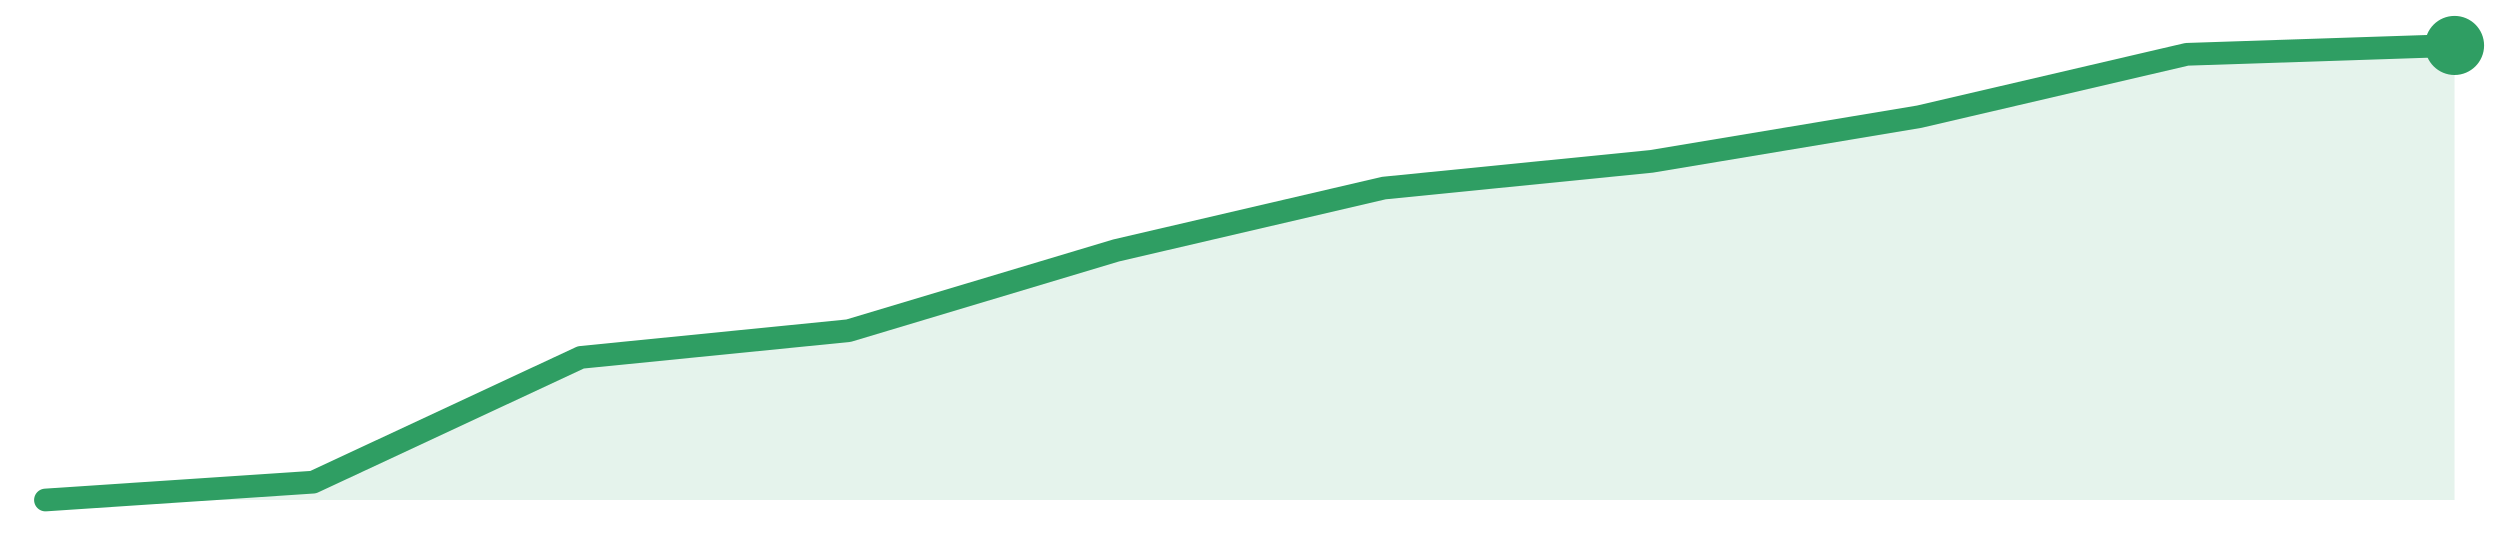
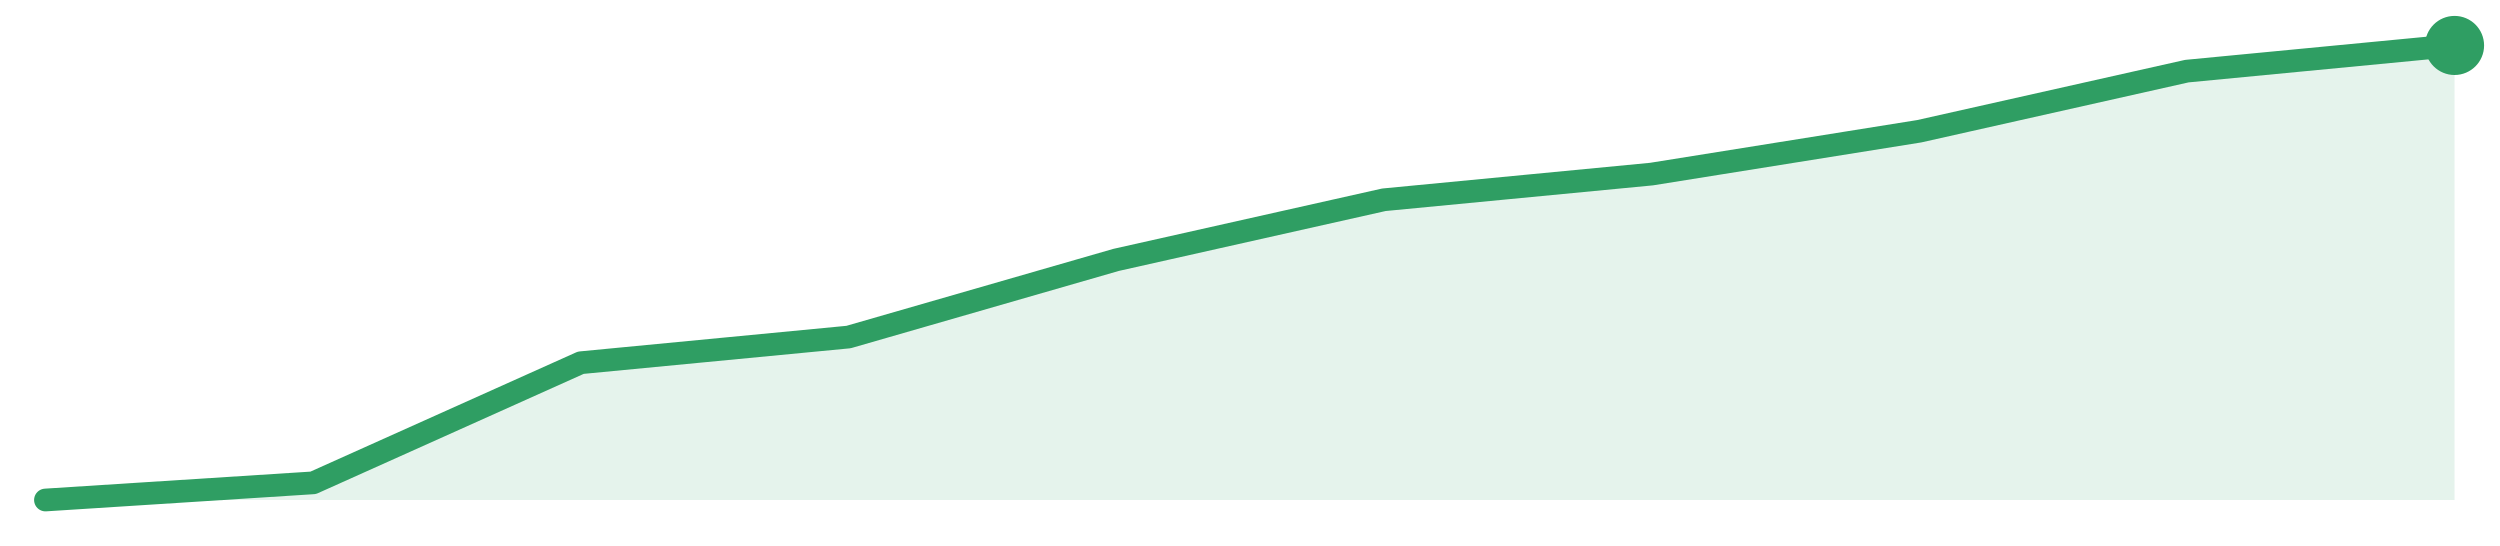
<svg xmlns="http://www.w3.org/2000/svg" width="220" height="48" viewBox="0 0 220 48" role="img" aria-label="trend">
-   <path d="M4.0,44.0 L4.0,44.0 L27.56,42.43 L51.11,31.45 L74.67,29.1 L98.22,22.04 L121.78,16.55 L145.33,14.2 L168.89,10.27 L192.44,4.78 L216.0,4.0 L216.0,44.0 Z" fill="#2f9e631f" />
-   <path d="M4.0,44.0 L27.56,42.43 L51.11,31.45 L74.67,29.1 L98.22,22.04 L121.78,16.55 L145.33,14.2 L168.89,10.27 L192.44,4.78 L216.0,4.0" fill="none" stroke="#2f9e63" stroke-width="2" stroke-linejoin="round" stroke-linecap="round" />
+   <path d="M4.0,44.0 L4.0,44.0 L27.56,42.49 L51.11,31.92 L74.67,29.66 L98.22,22.87 L121.78,17.58 L145.33,15.32 L168.89,11.55 L192.44,6.26 L216.0,4.0 L216.0,44.0 Z" fill="#2f9e631f" />
+   <path d="M4.0,44.0 L27.56,42.49 L51.11,31.92 L74.67,29.66 L98.22,22.87 L121.78,17.58 L145.33,15.32 L168.89,11.55 L192.44,6.26 L216.0,4.0" fill="none" stroke="#2f9e63" stroke-width="2" stroke-linejoin="round" stroke-linecap="round" />
  <circle cx="216.0" cy="4.0" r="2.6" fill="#2f9e63" />
</svg>
